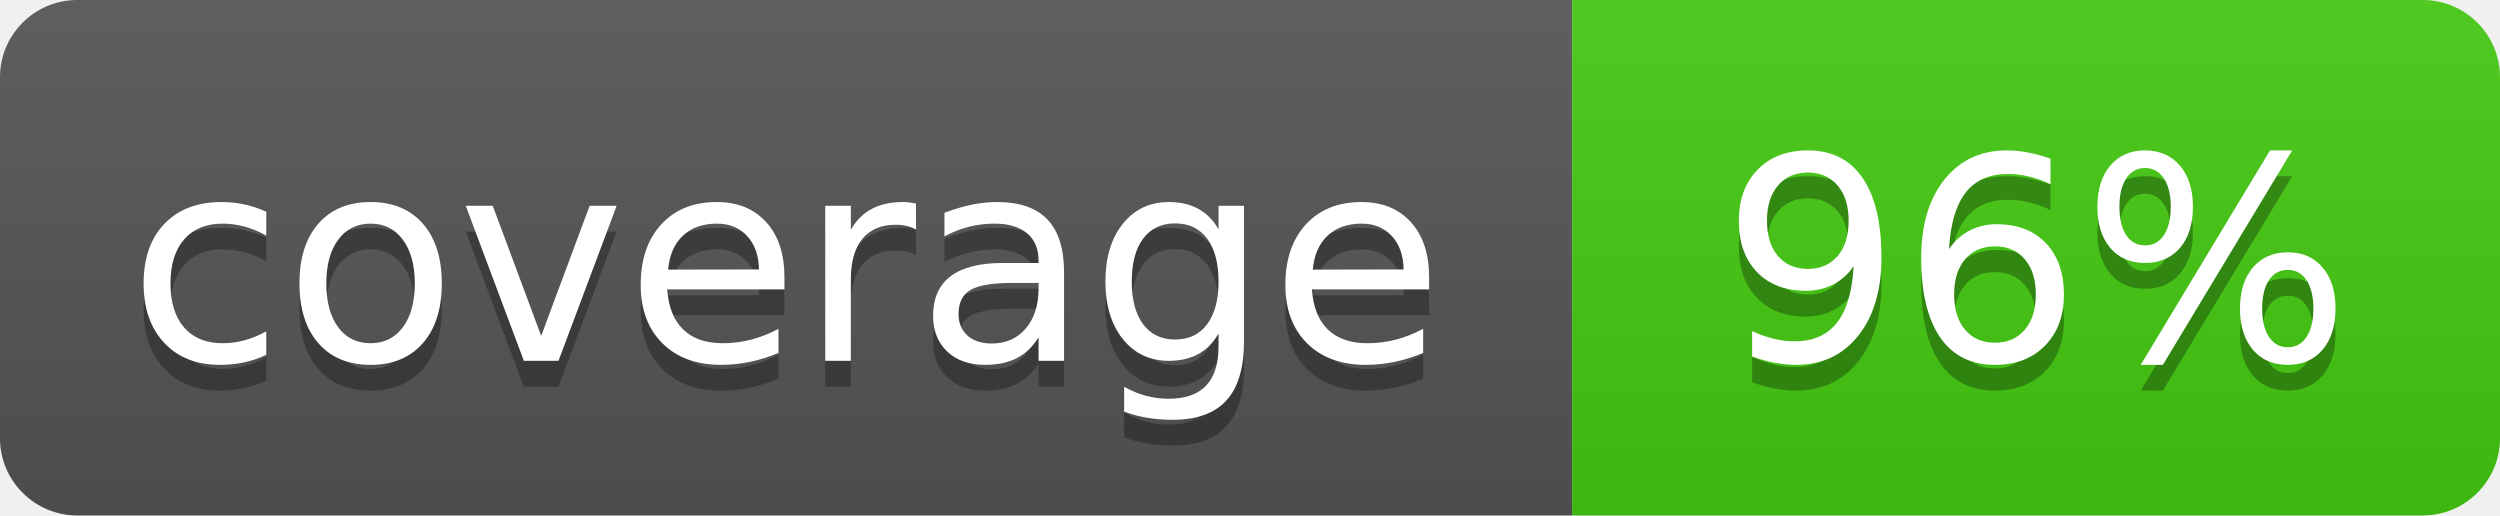
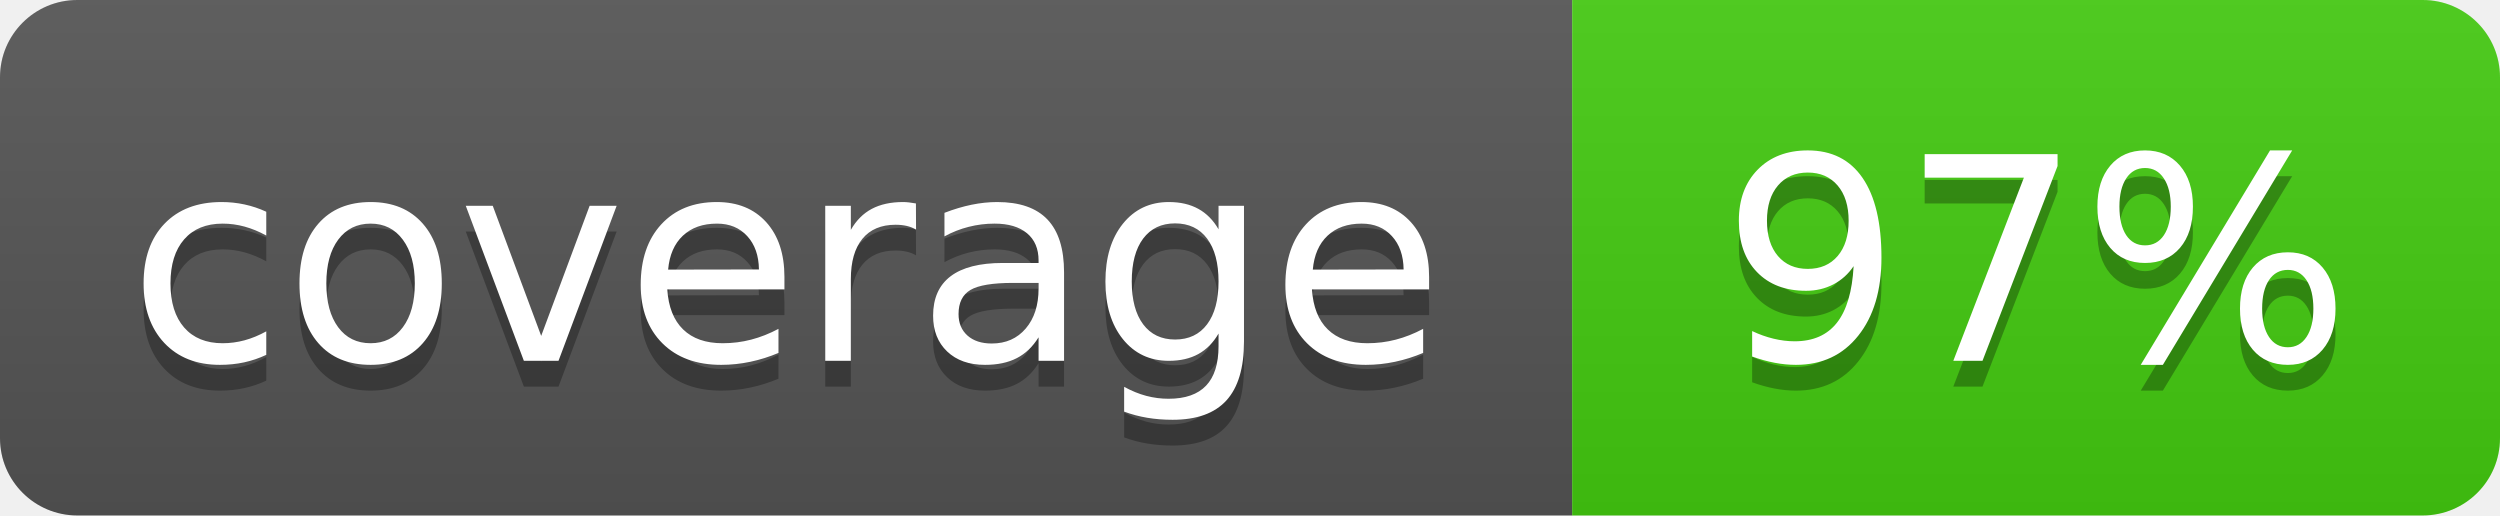
- <svg xmlns="http://www.w3.org/2000/svg" width="97" height="20" role="img" aria-label="coverage: 96%">
+ <svg xmlns="http://www.w3.org/2000/svg" width="97" height="20" role="img" aria-label="coverage: 97%">
  <linearGradient id="s" x2="0" y2="100%">
    <stop offset="0" stop-color="#bbb" stop-opacity=".1" />
    <stop offset="1" stop-opacity=".1" />
  </linearGradient>
  <clipPath id="r">
    <rect width="97" height="20" rx="3" fill="#fff" />
  </clipPath>
  <g clip-path="url(#r)">
    <rect width="61" height="20" fill="#555" />
    <rect x="61" width="36" height="20" fill="#4c1" />
    <rect width="97" height="20" fill="url(#s)" />
  </g>
  <g fill="#fff" text-anchor="middle" font-family="Verdana,Geneva,DejaVu Sans,sans-serif" text-rendering="geometricPrecision" font-size="110">
    <text x="305" y="150" transform="scale(.1)" fill="#010101" fill-opacity=".3">coverage</text>
    <text x="305" y="140" transform="scale(.1)">coverage</text>
-     <text x="790" y="150" transform="scale(.1)" fill="#010101" fill-opacity=".3">96%</text>
-     <text x="790" y="140" transform="scale(.1)">96%</text>
+     <text x="790" y="150" transform="scale(.1)" fill="#010101" fill-opacity=".3">97%</text>
+     <text x="790" y="140" transform="scale(.1)">97%</text>
  </g>
</svg>
